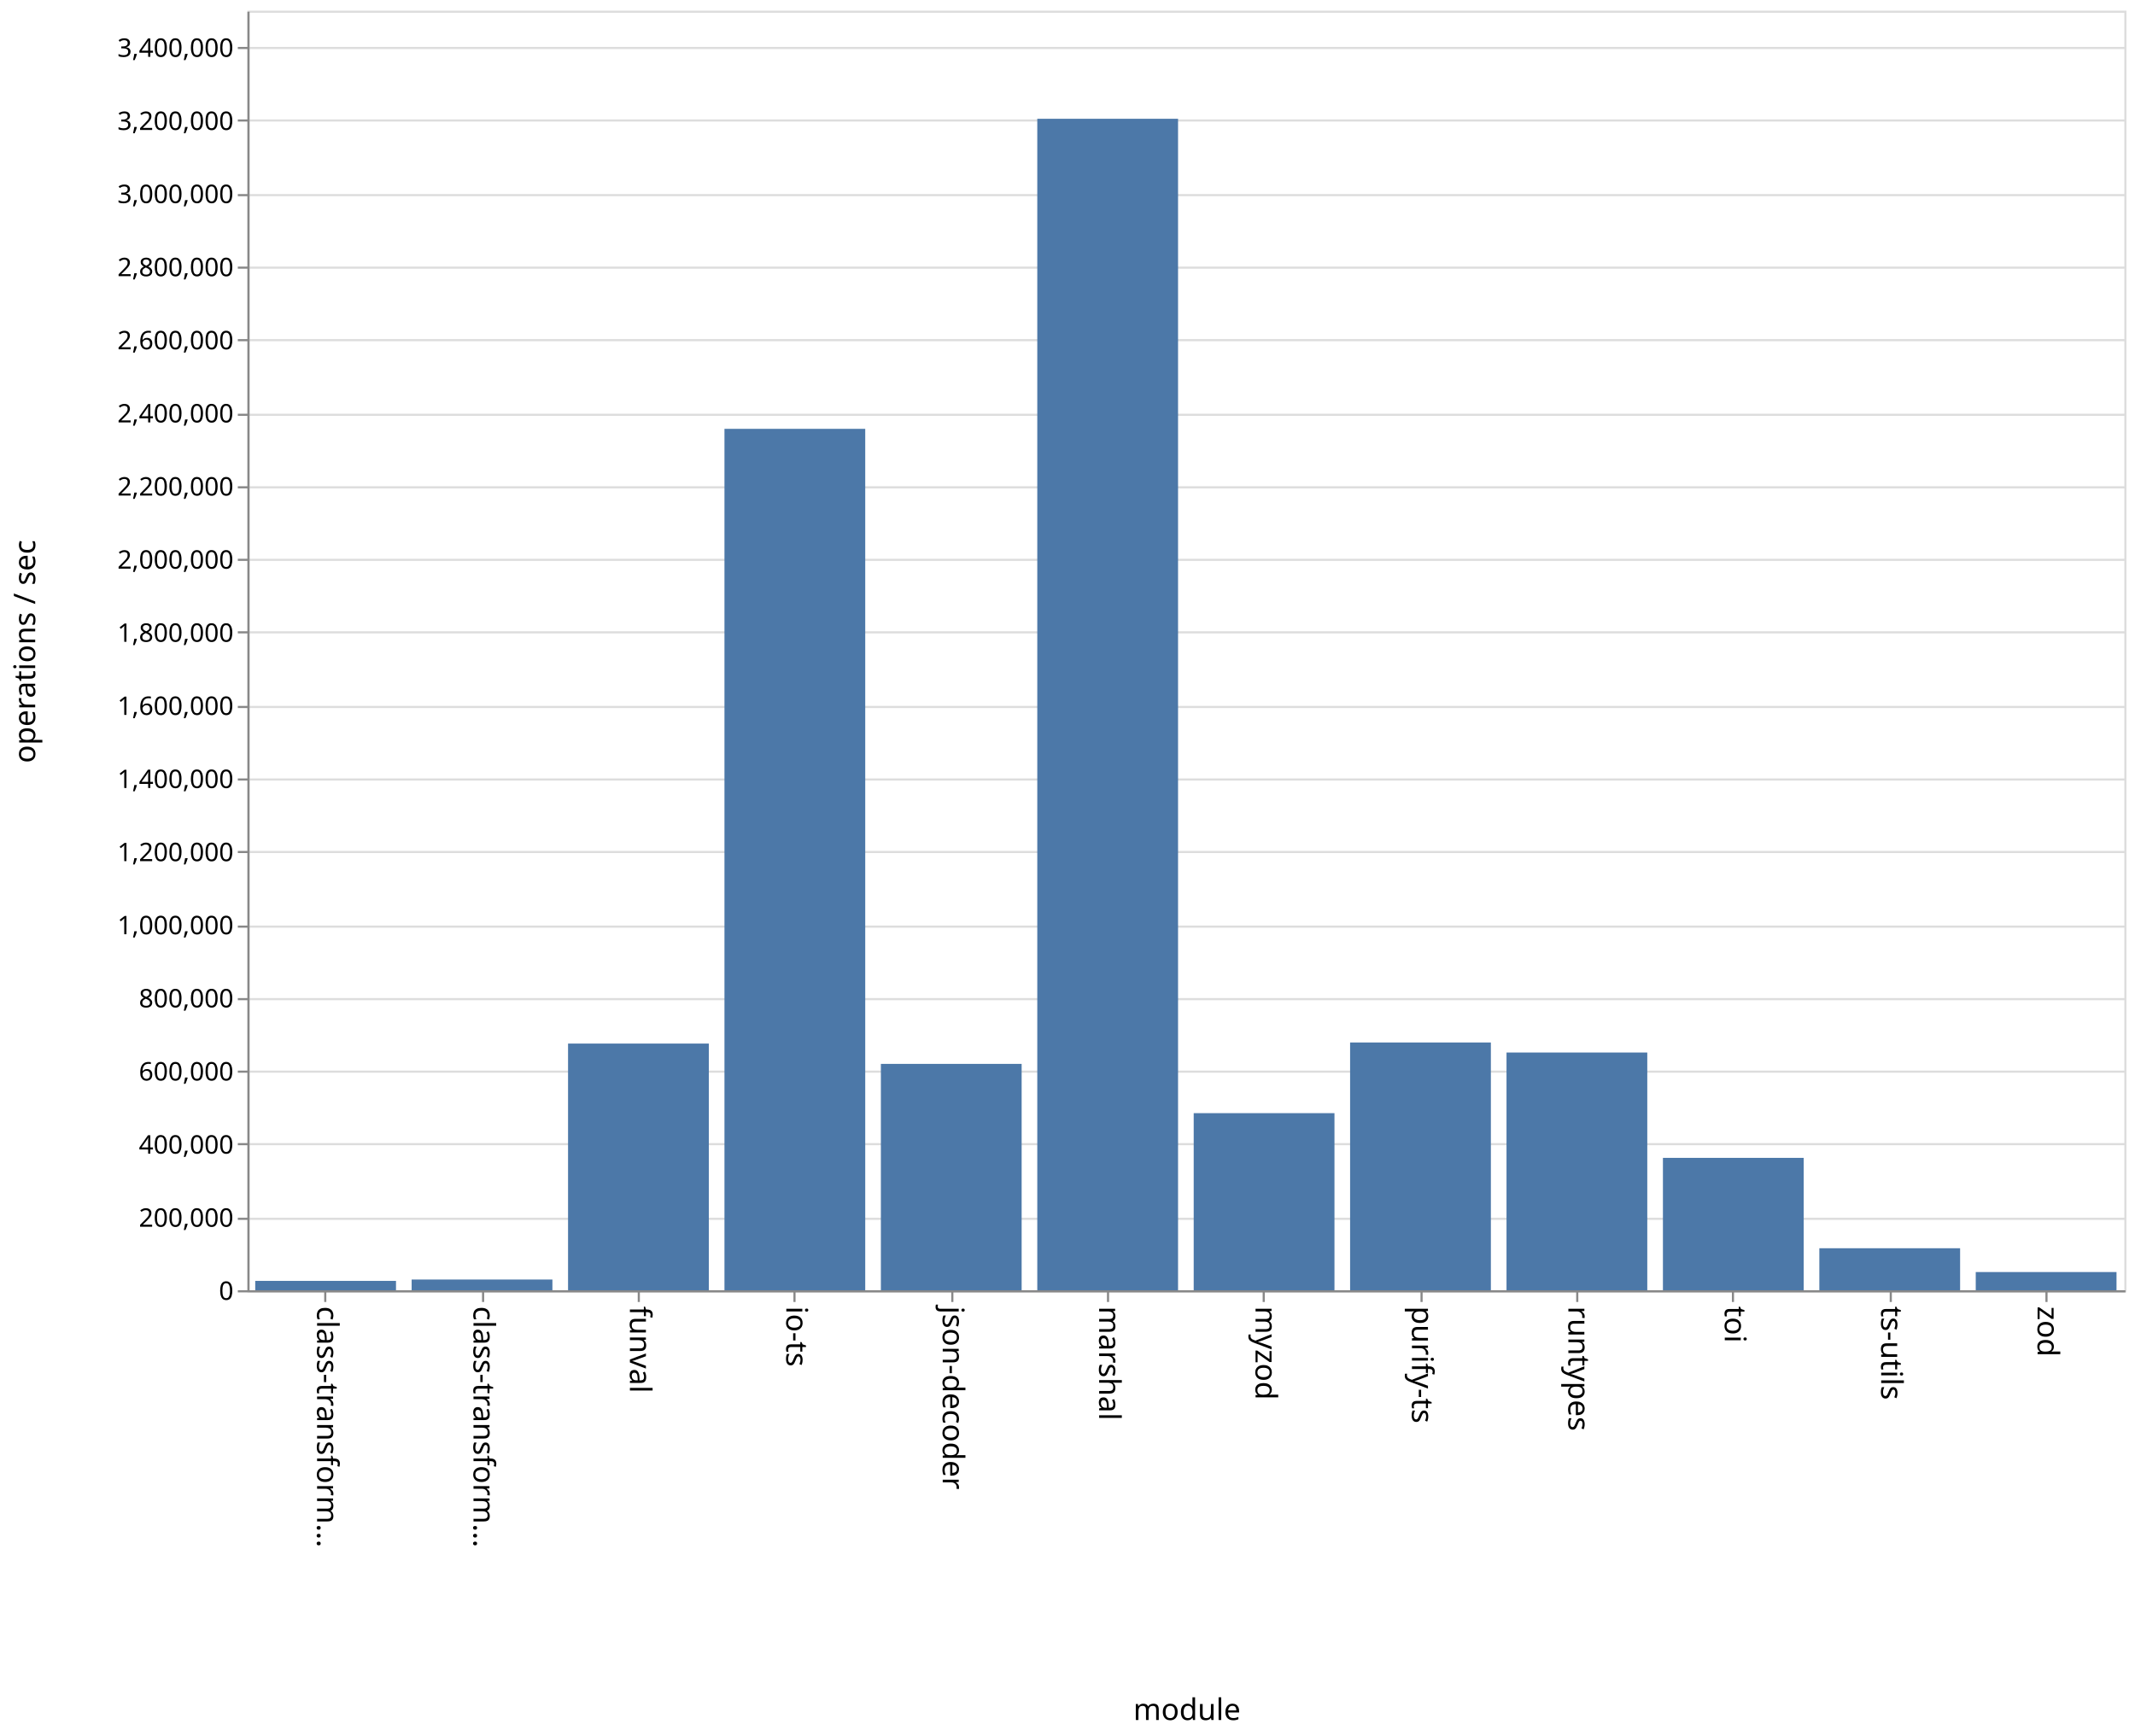
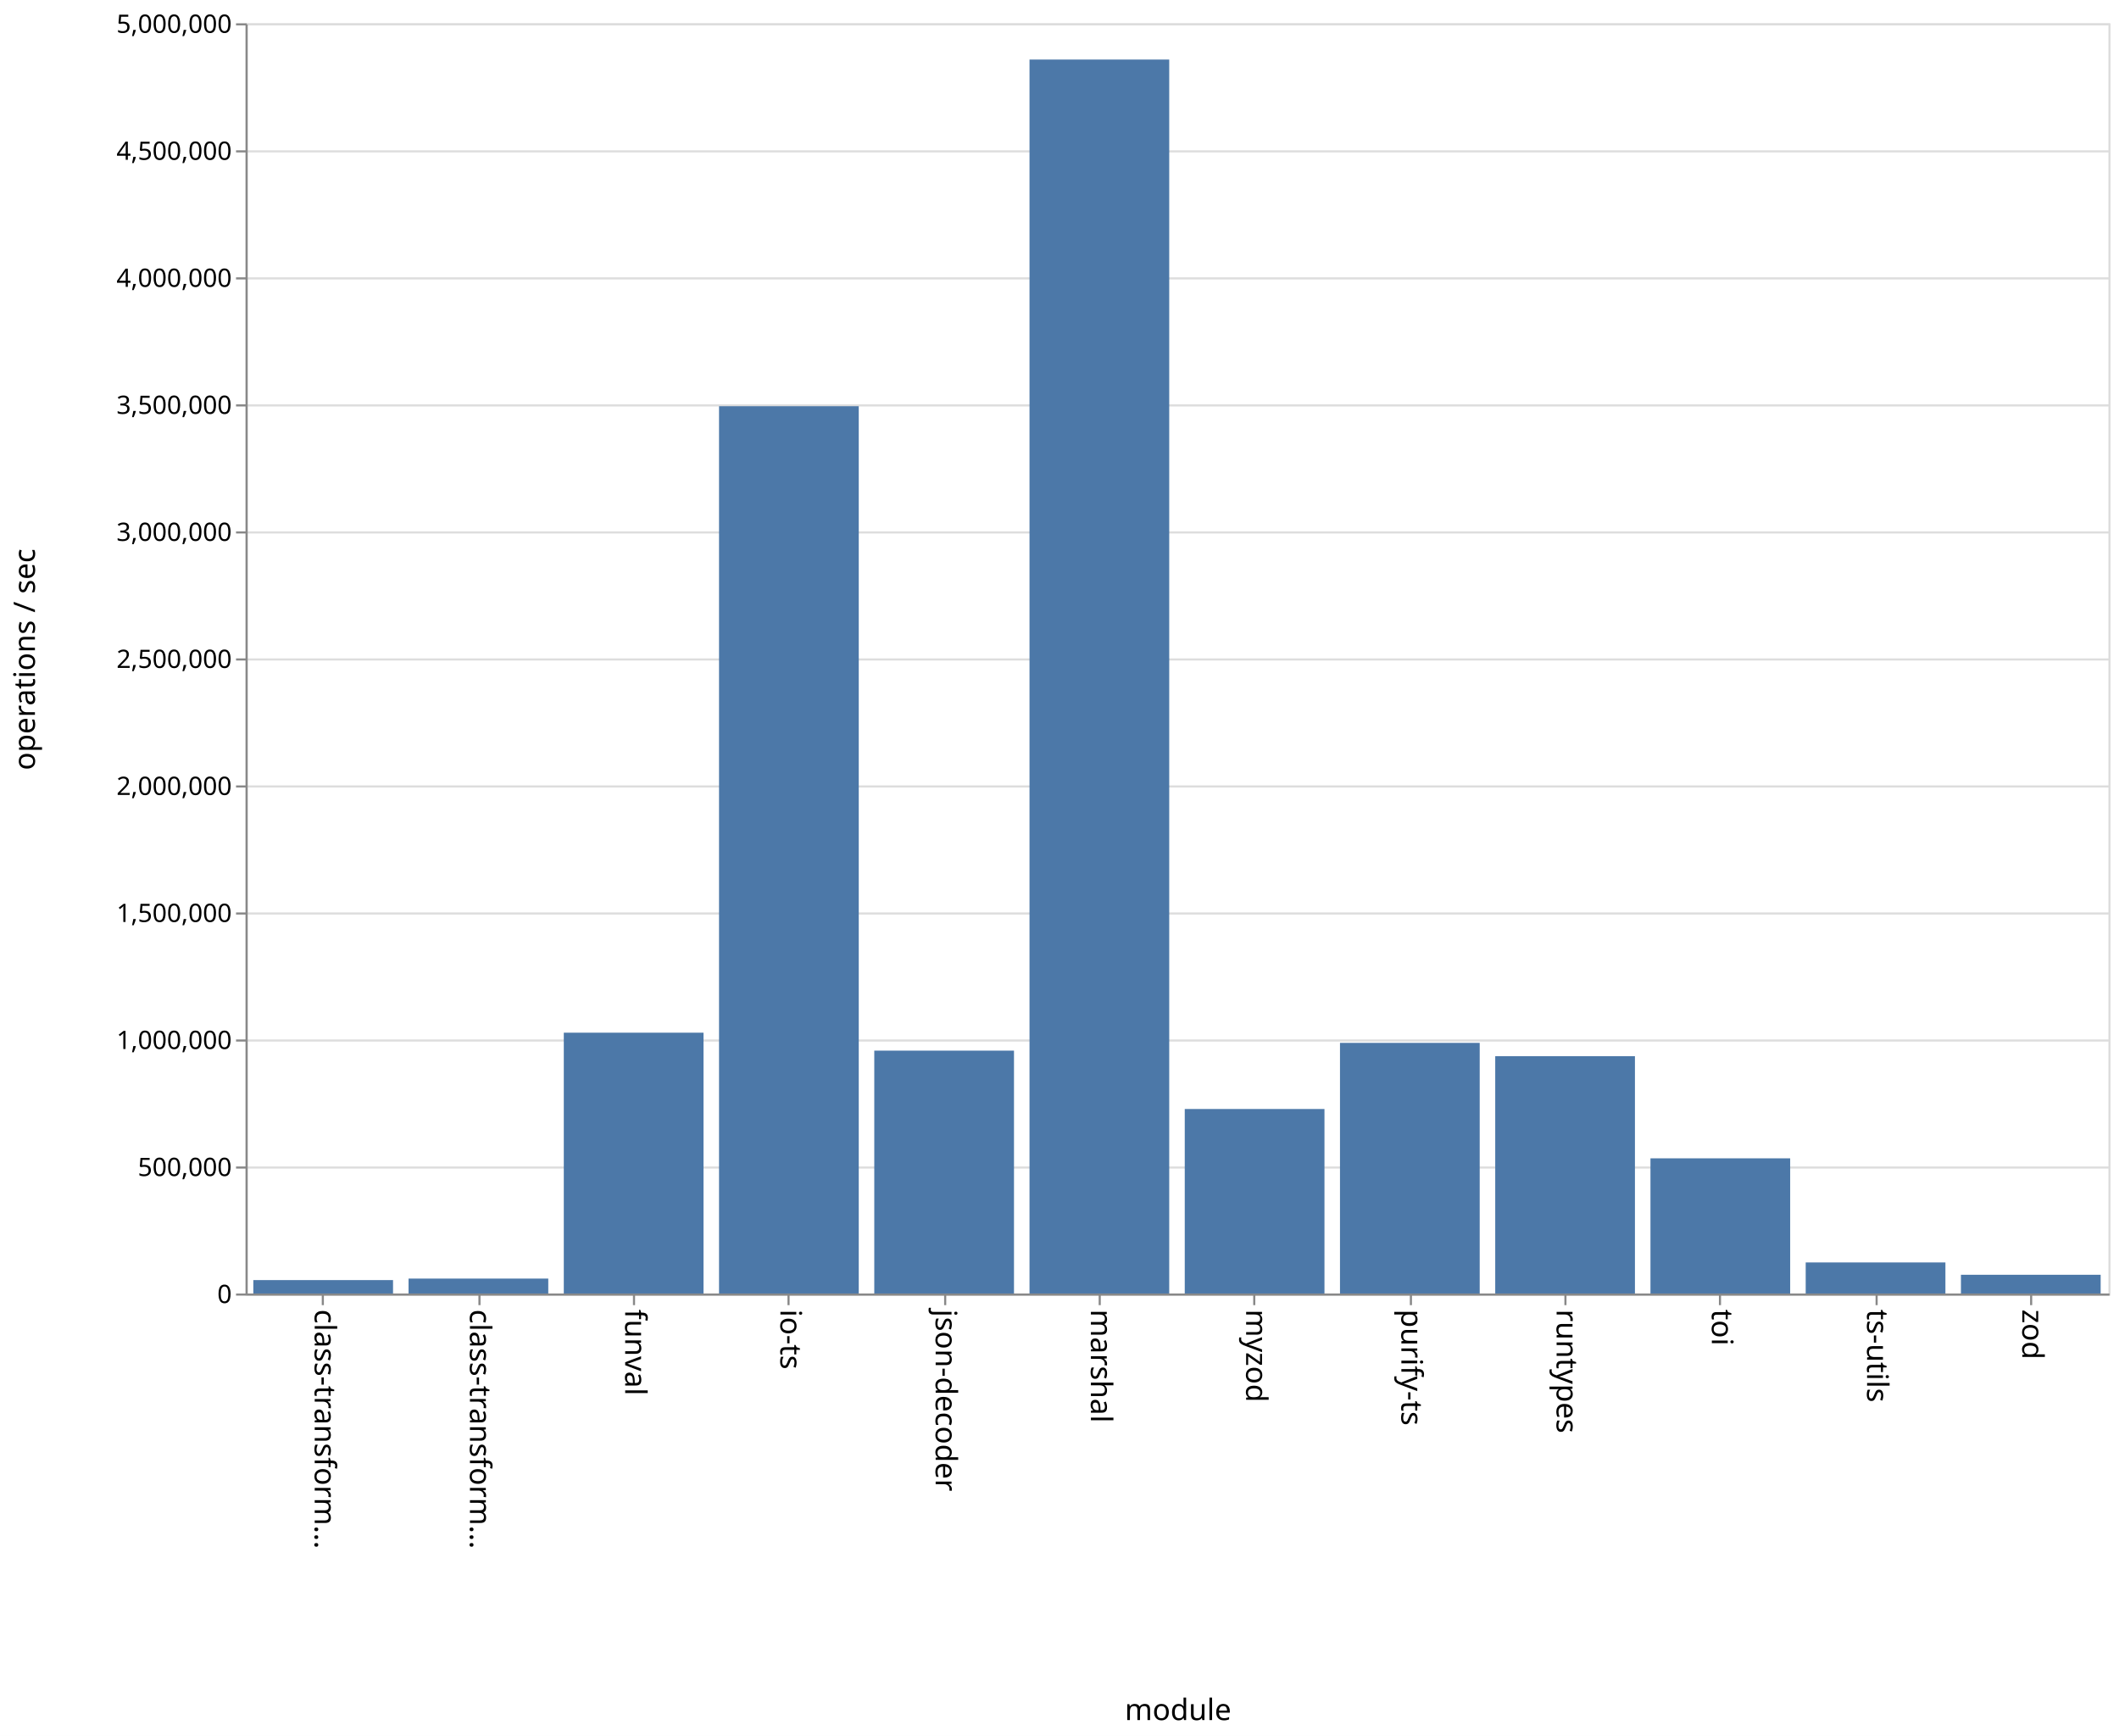
- <svg xmlns="http://www.w3.org/2000/svg" class="marks" width="1001" height="814">
-   <path fill="#fff" d="M0 0h1001v814H0z" />
+ <svg xmlns="http://www.w3.org/2000/svg" class="marks" width="1001" height="820">
+   <path fill="#fff" d="M0 0h1001v820H0z" />
  <g class="mark-group role-frame root">
-     <path class="background" d="M116.5 5.5h880v600h-880z" fill="none" stroke="#ddd" />
+     <path class="background" d="M116.5 11.5h880v600h-880z" fill="none" stroke="#ddd" />
    <g class="mark-group role-axis">
-       <path class="background" d="M116.5 5.5z" pointer-events="none" fill="none" />
+       <path class="background" d="M116.5 11.5z" pointer-events="none" fill="none" />
      <g class="mark-rule role-axis-grid" pointer-events="none" fill="none" stroke="#ddd">
-         <path d="M116.5 605.5h880M116.5 571.5h880M116.5 536.5h880M116.5 502.5h880M116.5 468.5h880M116.5 434.5h880M116.5 399.5h880M116.5 365.5h880M116.5 331.5h880M116.5 296.5h880M116.5 262.5h880M116.5 228.5h880M116.5 194.5h880M116.5 159.5h880M116.5 125.5h880M116.5 91.5h880M116.5 56.5h880M116.5 22.5h880" />
+         <path d="M116.5 611.5h880M116.5 551.5h880M116.5 491.5h880M116.5 431.5h880M116.5 371.5h880M116.5 311.5h880M116.5 251.5h880M116.5 191.5h880M116.5 131.5h880M116.5 71.5h880M116.5 11.5h880" />
      </g>
    </g>
    <g class="mark-group role-axis">
-       <path class="background" d="M116.5 605.5z" pointer-events="none" fill="none" />
+       <path class="background" d="M116.5 611.5z" pointer-events="none" fill="none" />
      <g class="mark-rule role-axis-tick" pointer-events="none" fill="none" stroke="#888">
-         <path d="M152.5 605.5v5M226.5 605.5v5M299.5 605.5v5M372.5 605.5v5M446.5 605.5v5M519.5 605.5v5M592.5 605.5v5M666.5 605.5v5M739.5 605.5v5M812.5 605.5v5M886.5 605.5v5M959.5 605.5v5" />
+         <path d="M152.5 611.5v5M226.5 611.5v5M299.5 611.5v5M372.5 611.5v5M446.5 611.5v5M519.5 611.5v5M592.5 611.5v5M666.5 611.5v5M739.5 611.5v5M812.5 611.5v5M886.5 611.5v5M959.5 611.5v5" />
      </g>
      <g class="mark-text role-axis-label" pointer-events="none" font-family="sans-serif" font-size="14">
-         <text transform="rotate(90 -231.917 380.583)">
+         <text transform="rotate(90 -234.917 383.583)">
                    class-transform…
                </text>
-         <text transform="rotate(90 -195.25 417.25)">
+         <text transform="rotate(90 -198.25 420.25)">
                    class-transform…
                </text>
-         <text transform="rotate(90 -158.583 453.917)">
+         <text transform="rotate(90 -161.583 456.917)">
                    funval
                </text>
-         <text transform="rotate(90 -121.917 490.583)">
+         <text transform="rotate(90 -124.917 493.583)">
                    io-ts
                </text>
-         <text transform="rotate(90 -85.25 527.25)">
+         <text transform="rotate(90 -88.25 530.25)">
                    json-decoder
                </text>
-         <text transform="rotate(90 -48.583 563.917)">
+         <text transform="rotate(90 -51.583 566.917)">
                    marshal
                </text>
-         <text transform="rotate(90 -11.917 600.583)">
+         <text transform="rotate(90 -14.917 603.583)">
                    myzod
                </text>
-         <text transform="rotate(90 24.75 637.25)">
+         <text transform="rotate(90 21.75 640.25)">
                    purify-ts
                </text>
-         <text transform="rotate(90 61.417 673.917)">
+         <text transform="rotate(90 58.417 676.917)">
                    runtypes
                </text>
-         <text transform="rotate(90 98.083 710.583)">
+         <text transform="rotate(90 95.083 713.583)">
                    toi
                </text>
-         <text transform="rotate(90 134.75 747.25)">
+         <text transform="rotate(90 131.75 750.25)">
                    ts-utils
                </text>
-         <text transform="rotate(90 171.417 783.917)">
+         <text transform="rotate(90 168.417 786.917)">
                    zod
                </text>
      </g>
-       <path fill="none" stroke="#888" d="M116.5 605.5h880" pointer-events="none" />
-       <text text-anchor="middle" transform="translate(556.5 806.5)" font-family="sans-serif" font-size="14" font-weight="400" pointer-events="none">
+       <path fill="none" stroke="#888" d="M116.5 611.5h880" pointer-events="none" />
+       <text text-anchor="middle" transform="translate(556.5 812.5)" font-family="sans-serif" font-size="14" font-weight="400" pointer-events="none">
                module
            </text>
    </g>
    <g class="mark-group role-axis">
-       <path class="background" d="M116.5 5.5z" pointer-events="none" fill="none" />
+       <path class="background" d="M116.5 11.5z" pointer-events="none" fill="none" />
      <g class="mark-rule role-axis-tick" pointer-events="none" fill="none" stroke="#888">
-         <path d="M116.5 605.5h-5M116.5 571.5h-5M116.5 536.5h-5M116.5 502.5h-5M116.5 468.5h-5M116.5 434.5h-5M116.5 399.5h-5M116.5 365.5h-5M116.5 331.5h-5M116.5 296.5h-5M116.5 262.5h-5M116.5 228.5h-5M116.5 194.5h-5M116.5 159.5h-5M116.5 125.5h-5M116.5 91.5h-5M116.5 56.5h-5M116.5 22.5h-5" />
+         <path d="M116.5 611.5h-5M116.5 551.5h-5M116.5 491.5h-5M116.5 431.5h-5M116.5 371.5h-5M116.5 311.5h-5M116.5 251.5h-5M116.5 191.5h-5M116.5 131.5h-5M116.5 71.5h-5M116.5 11.5h-5" />
      </g>
      <g class="mark-text role-axis-label" pointer-events="none" text-anchor="end" font-family="sans-serif" font-size="12">
-         <text transform="translate(109.5 609.5)">
+         <text transform="translate(109.5 615.5)">
                    0
                </text>
-         <text transform="translate(109.5 575.214)">
-                     200,000
+         <text transform="translate(109.5 555.5)">
+                     500,000
                </text>
-         <text transform="translate(109.5 540.929)">
-                     400,000
-                 </text>
-         <text transform="translate(109.5 506.643)">
-                     600,000
-                 </text>
-         <text transform="translate(109.5 472.357)">
-                     800,000
-                 </text>
-         <text transform="translate(109.5 438.071)">
+         <text transform="translate(109.5 495.5)">
                    1,000,000
                </text>
-         <text transform="translate(109.5 403.786)">
-                     1,200,000
+         <text transform="translate(109.5 435.5)">
+                     1,500,000
                </text>
-         <text transform="translate(109.5 369.5)">
-                     1,400,000
-                 </text>
-         <text transform="translate(109.5 335.214)">
-                     1,600,000
-                 </text>
-         <text transform="translate(109.5 300.929)">
-                     1,800,000
-                 </text>
-         <text transform="translate(109.5 266.643)">
+         <text transform="translate(109.5 375.5)">
                    2,000,000
                </text>
-         <text transform="translate(109.5 232.357)">
-                     2,200,000
+         <text transform="translate(109.5 315.5)">
+                     2,500,000
                </text>
-         <text transform="translate(109.5 198.071)">
-                     2,400,000
-                 </text>
-         <text transform="translate(109.5 163.786)">
-                     2,600,000
-                 </text>
-         <text transform="translate(109.5 129.5)">
-                     2,800,000
-                 </text>
-         <text transform="translate(109.5 95.214)">
+         <text transform="translate(109.5 255.5)">
                    3,000,000
                </text>
-         <text transform="translate(109.5 60.929)">
-                     3,200,000
+         <text transform="translate(109.5 195.5)">
+                     3,500,000
                </text>
-         <text transform="translate(109.5 26.643)">
-                     3,400,000
+         <text transform="translate(109.5 135.5)">
+                     4,000,000
+                 </text>
+         <text transform="translate(109.5 75.5)">
+                     4,500,000
+                 </text>
+         <text transform="translate(109.5 15.5)">
+                     5,000,000
                </text>
      </g>
-       <path fill="none" stroke="#888" d="M116.5 605.5V5.5" pointer-events="none" />
-       <text text-anchor="middle" transform="rotate(-90 161 144.5)" font-family="sans-serif" font-size="14" font-weight="400" pointer-events="none">
+       <path fill="none" stroke="#888" d="M116.5 611.5v-600" pointer-events="none" />
+       <text text-anchor="middle" transform="rotate(-90 164 147.5)" font-family="sans-serif" font-size="14" font-weight="400" pointer-events="none">
                operations / sec
            </text>
    </g>
    <g class="mark-rect role-mark marks" fill="#4c78a8">
-       <path d="M119.667 600.609h66V605h-66zM193 599.969h66V605h-66zM266.333 489.33h66V605h-66zM339.667 201.083h66V605h-66zM413 498.86h66V605h-66zM486.333 55.694h66V605h-66zM559.667 521.96h66V605h-66zM633 488.821h66V605h-66zM706.333 493.526h66V605h-66zM779.667 542.925h66V605h-66zM853 585.304h66V605h-66zM926.333 596.461h66V605h-66z" />
+       <path d="M119.667 604.663h66V611h-66zM193 603.952h66V611h-66zM266.333 487.805h66V611h-66zM339.667 191.877h66V611h-66zM413 496.279h66V611h-66zM486.333 28.13h66V611h-66zM559.667 523.85h66V611h-66zM633 492.612h66V611h-66zM706.333 498.906h66V611h-66zM779.667 547.151h66V611h-66zM853 596.328h66V611h-66zM926.333 602.15h66V611h-66z" />
    </g>
  </g>
</svg>
